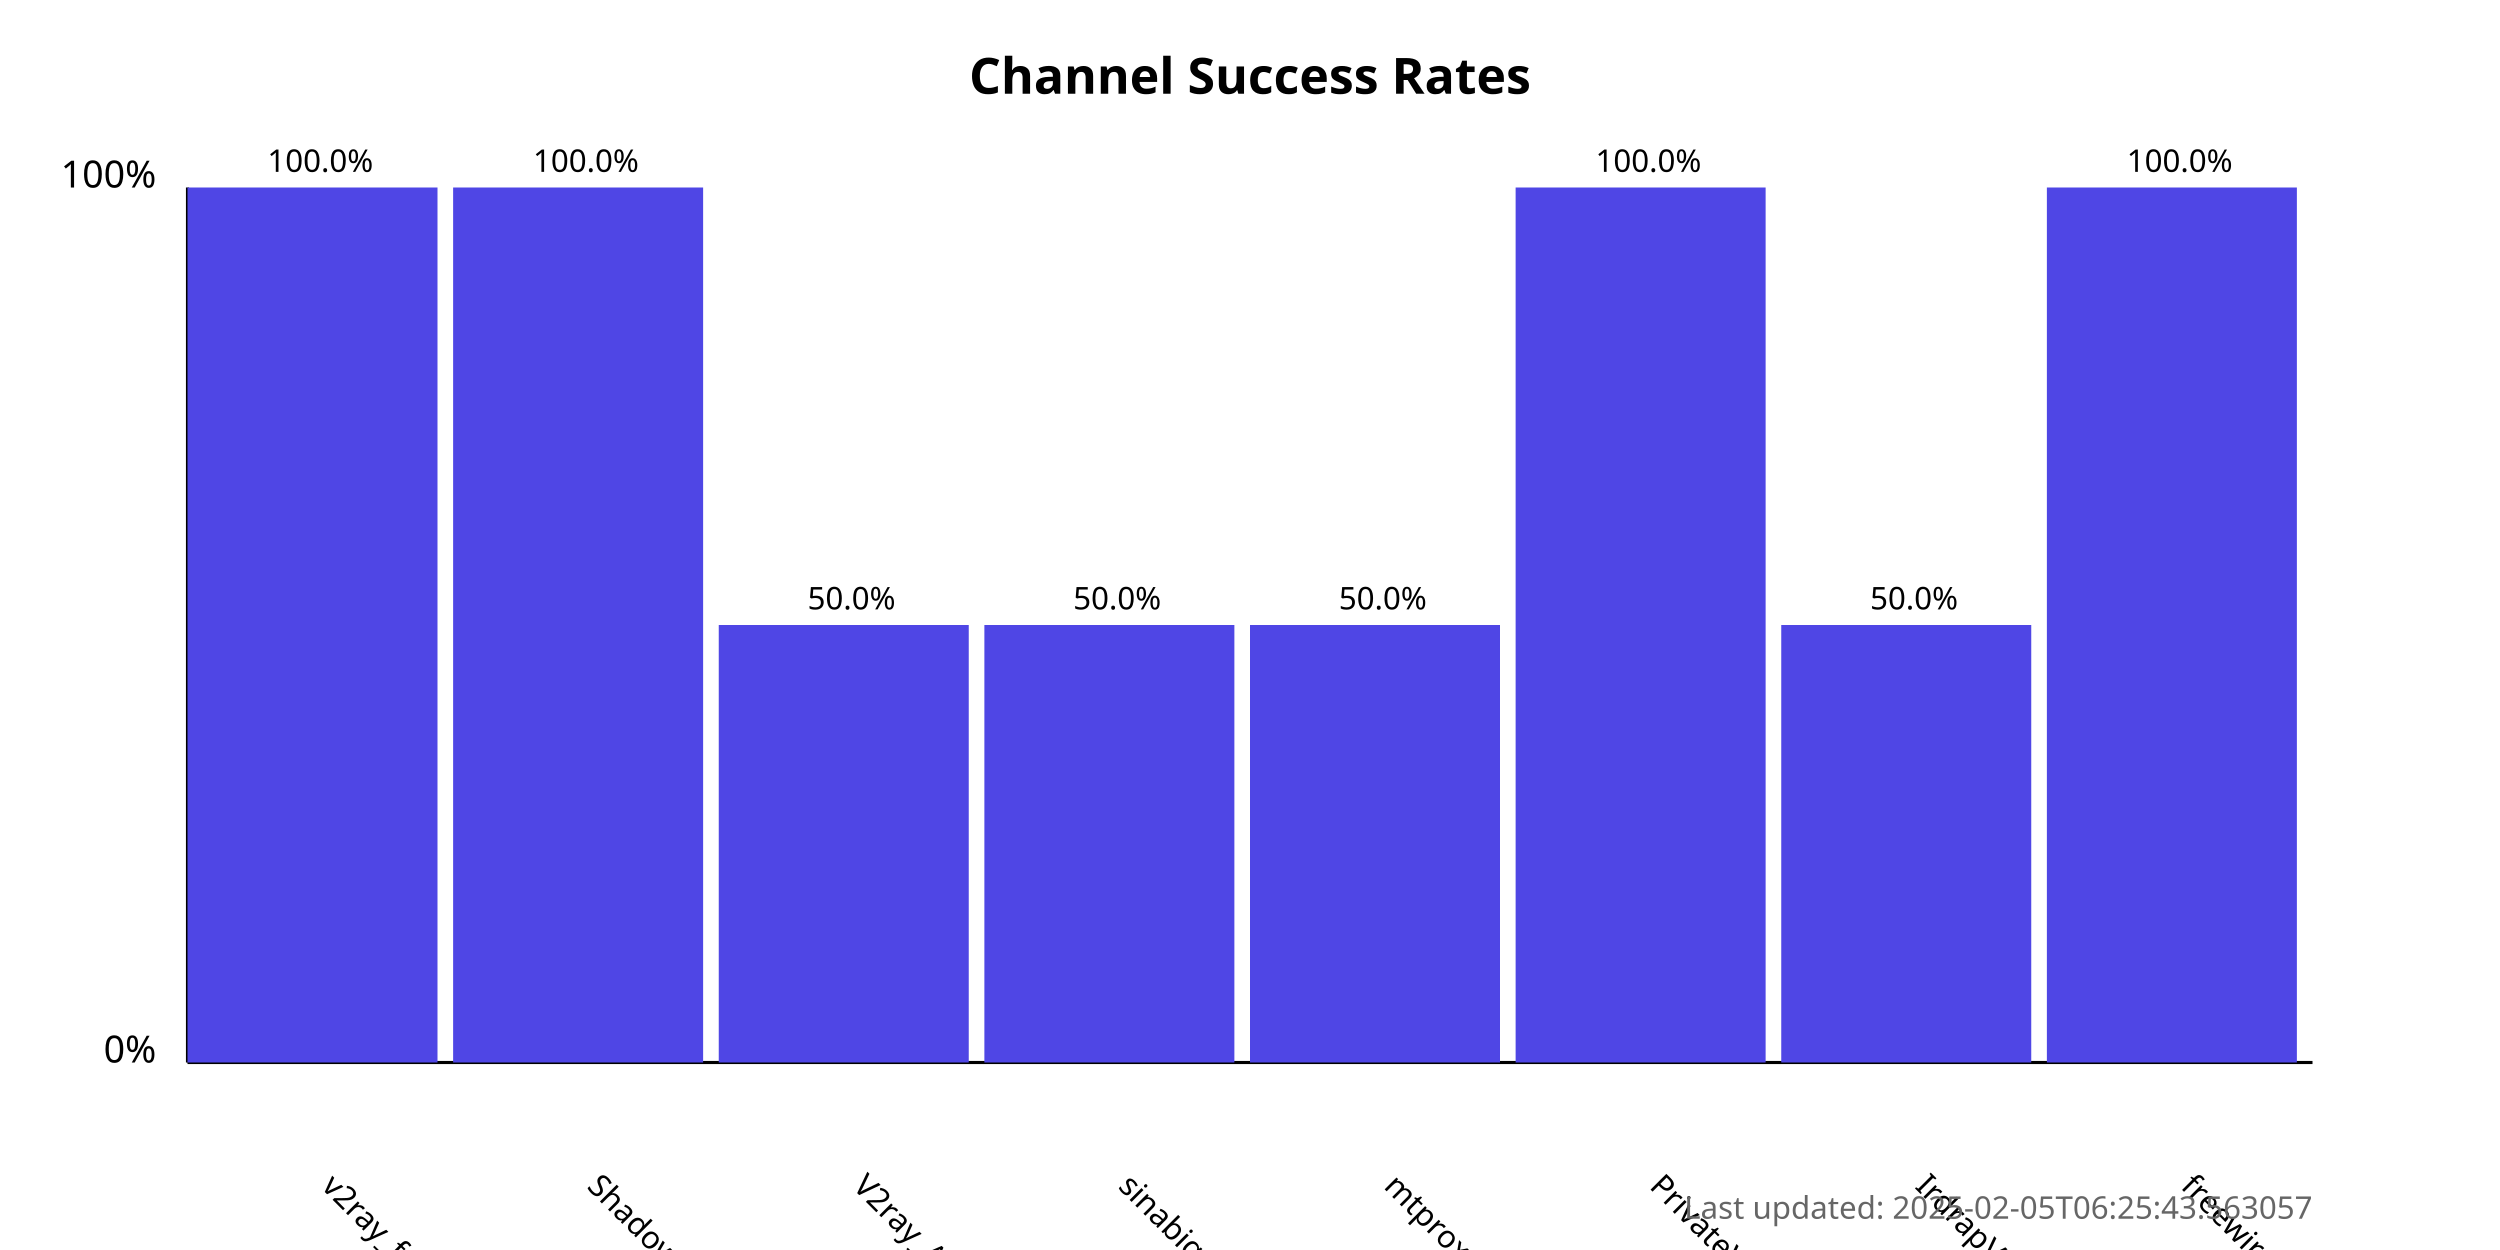
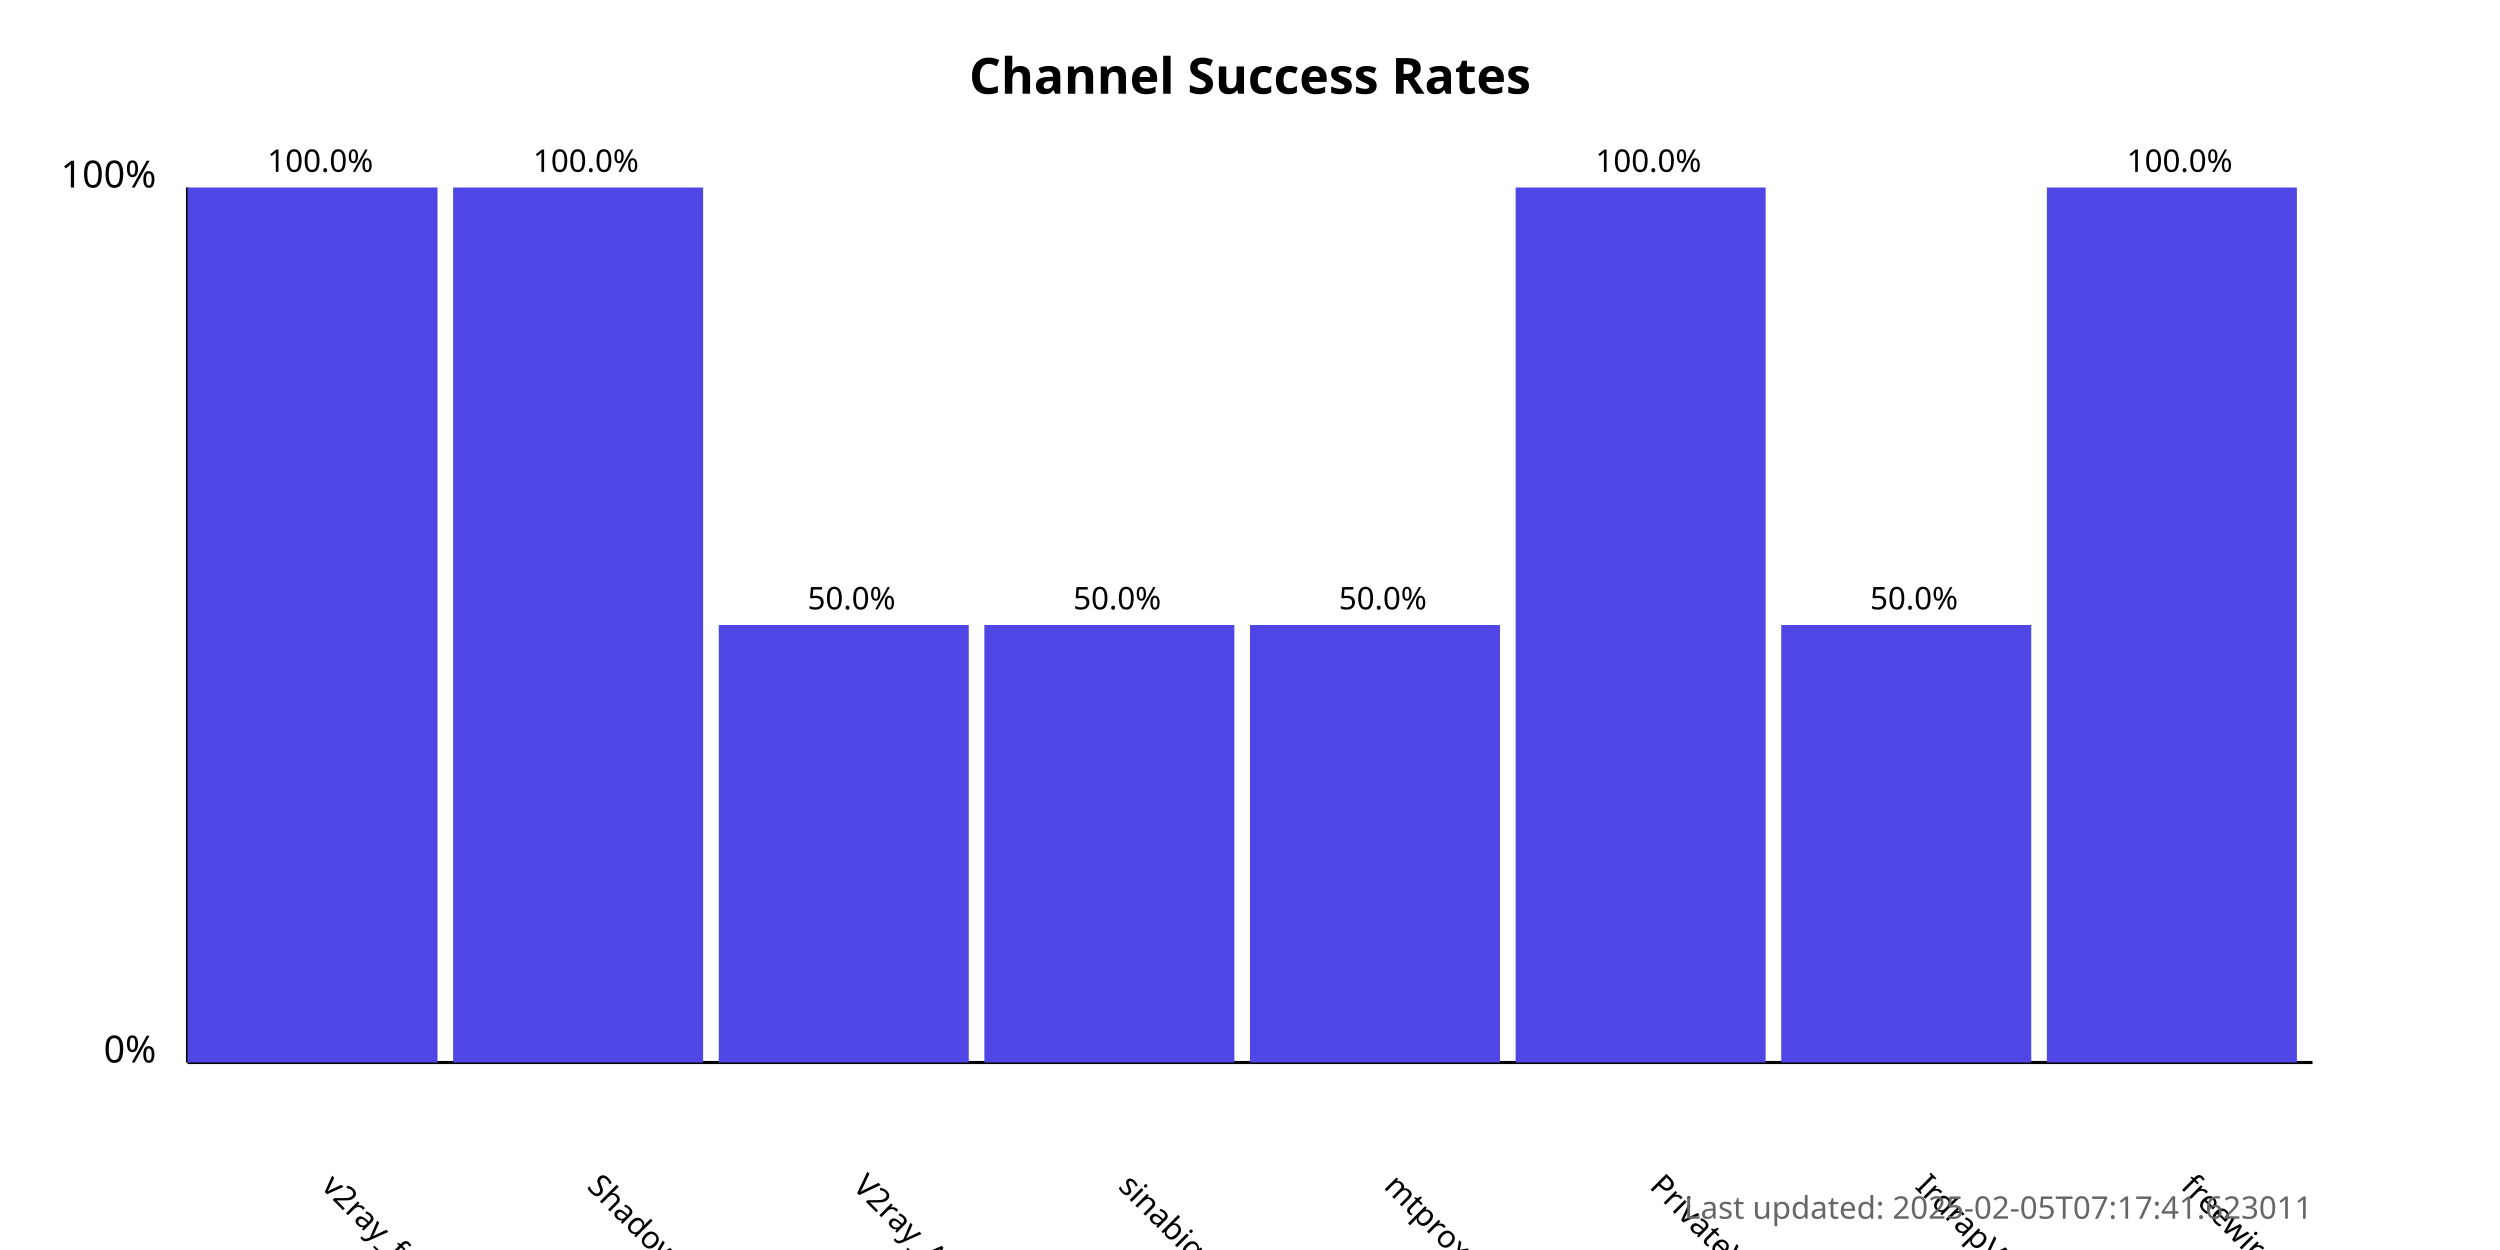
<svg xmlns="http://www.w3.org/2000/svg" width="800" height="400">
  <style>
            .chart-title { font: bold 16px sans-serif; }
            .axis-label { font: 12px sans-serif; }
            .tick-label { font: 10px sans-serif; }
            .bar { fill: #4f46e5; }
            .bar:hover { fill: #6366f1; }
            .timestamp { font: 10px sans-serif; fill: #666; }
        </style>
  <text x="400.0" y="30" text-anchor="middle" class="chart-title">
            Channel Success Rates
        </text>
  <line x1="60" y1="340" x2="60" y2="60" stroke="black" stroke-width="1" />
  <line x1="60" y1="340" x2="740" y2="340" stroke="black" stroke-width="1" />
  <text x="50" y="340" text-anchor="end" class="axis-label">0%</text>
  <text x="50" y="60" text-anchor="end" class="axis-label">100%</text>
  <g>
    <rect x="60" y="60.0" width="80.0" height="280.0" class="bar" />
    <text x="102.5" y="380" transform="rotate(45, 102.5, 380)" text-anchor="start" class="tick-label">
                v2ray_free_conf
            </text>
    <text x="102.5" y="55.0" text-anchor="middle" class="tick-label">
                100.0%
            </text>
  </g>
  <g>
    <rect x="145.0" y="60.0" width="80.0" height="280.0" class="bar" />
    <text x="187.5" y="380" transform="rotate(45, 187.5, 380)" text-anchor="start" class="tick-label">
                ShadowProxy66
            </text>
    <text x="187.5" y="55.0" text-anchor="middle" class="tick-label">
                100.0%
            </text>
  </g>
  <g>
    <rect x="230.0" y="200.0" width="80.0" height="140.0" class="bar" />
    <text x="272.5" y="380" transform="rotate(45, 272.5, 380)" text-anchor="start" class="tick-label">
                V2ray_Alpha
            </text>
    <text x="272.5" y="195.0" text-anchor="middle" class="tick-label">
                50.0%
            </text>
  </g>
  <g>
    <rect x="315.0" y="200.0" width="80.0" height="140.0" class="bar" />
    <text x="357.5" y="380" transform="rotate(45, 357.5, 380)" text-anchor="start" class="tick-label">
                sinabigo
            </text>
    <text x="357.5" y="195.0" text-anchor="middle" class="tick-label">
                50.0%
            </text>
  </g>
  <g>
    <rect x="400.0" y="200.0" width="80.0" height="140.0" class="bar" />
    <text x="442.5" y="380" transform="rotate(45, 442.5, 380)" text-anchor="start" class="tick-label">
                mtproxy_lists
            </text>
    <text x="442.5" y="195.0" text-anchor="middle" class="tick-label">
                50.0%
            </text>
  </g>
  <g>
    <rect x="485.0" y="60.0" width="80.0" height="280.0" class="bar" />
    <text x="527.5" y="380" transform="rotate(45, 527.5, 380)" text-anchor="start" class="tick-label">
                PrivateVPNs
            </text>
    <text x="527.5" y="55.0" text-anchor="middle" class="tick-label">
                100.0%
            </text>
  </g>
  <g>
    <rect x="570.0" y="200.0" width="80.0" height="140.0" class="bar" />
    <text x="612.5" y="380" transform="rotate(45, 612.5, 380)" text-anchor="start" class="tick-label">
                IrdrapVPNnews
            </text>
    <text x="612.5" y="195.0" text-anchor="middle" class="tick-label">
                50.0%
            </text>
  </g>
  <g>
    <rect x="655.0" y="60.0" width="80.0" height="280.0" class="bar" />
    <text x="697.5" y="380" transform="rotate(45, 697.5, 380)" text-anchor="start" class="tick-label">
                freewireguard
            </text>
    <text x="697.5" y="55.0" text-anchor="middle" class="tick-label">
                100.0%
            </text>
  </g>
  <text x="740" y="390" text-anchor="end" class="timestamp">
-             Last updated: 2025-02-05T06:25:43.563057
+             Last updated: 2025-02-05T07:17:41.623011
        </text>
</svg>
